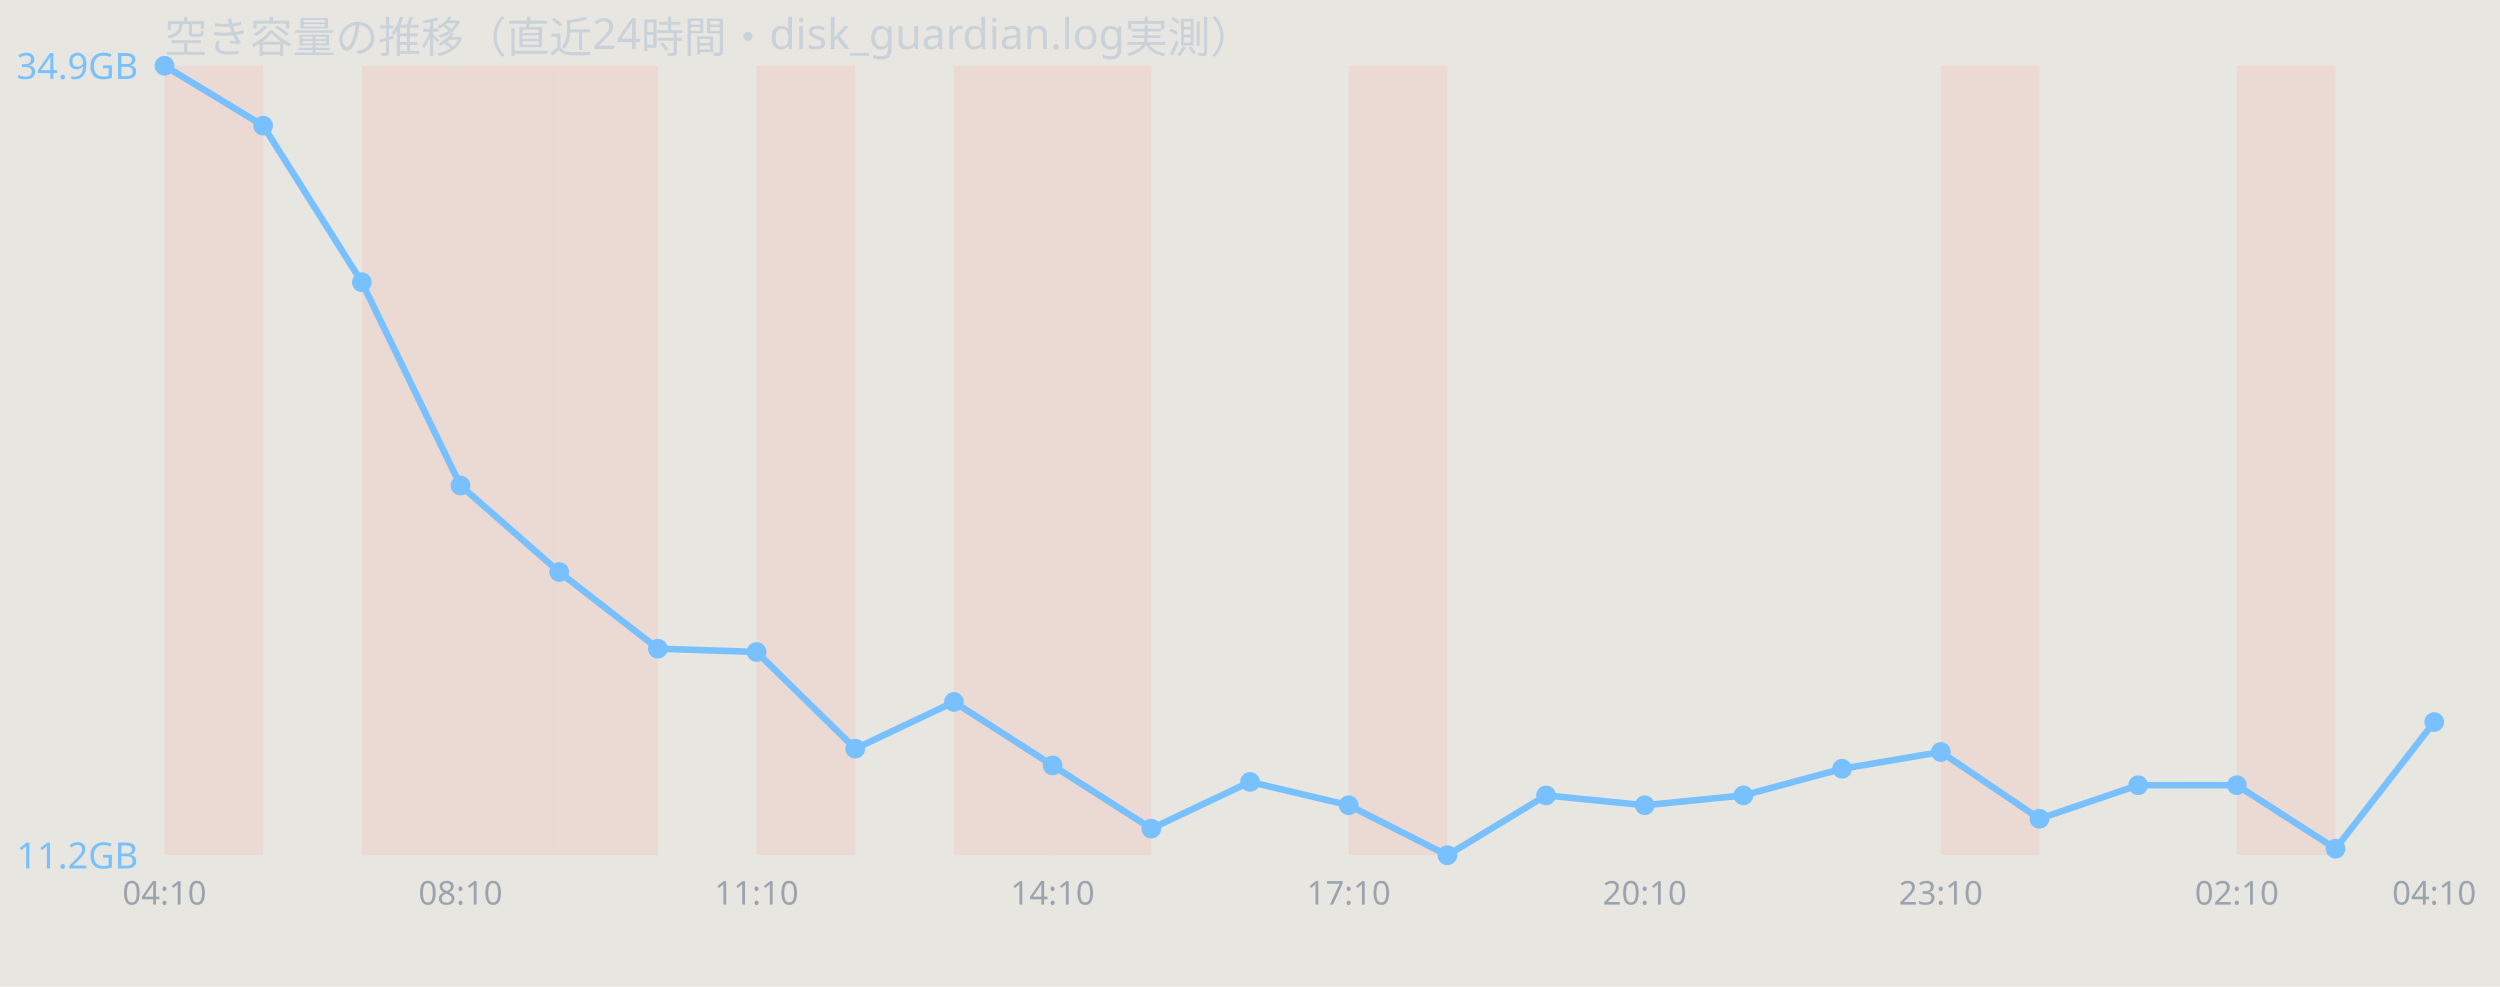
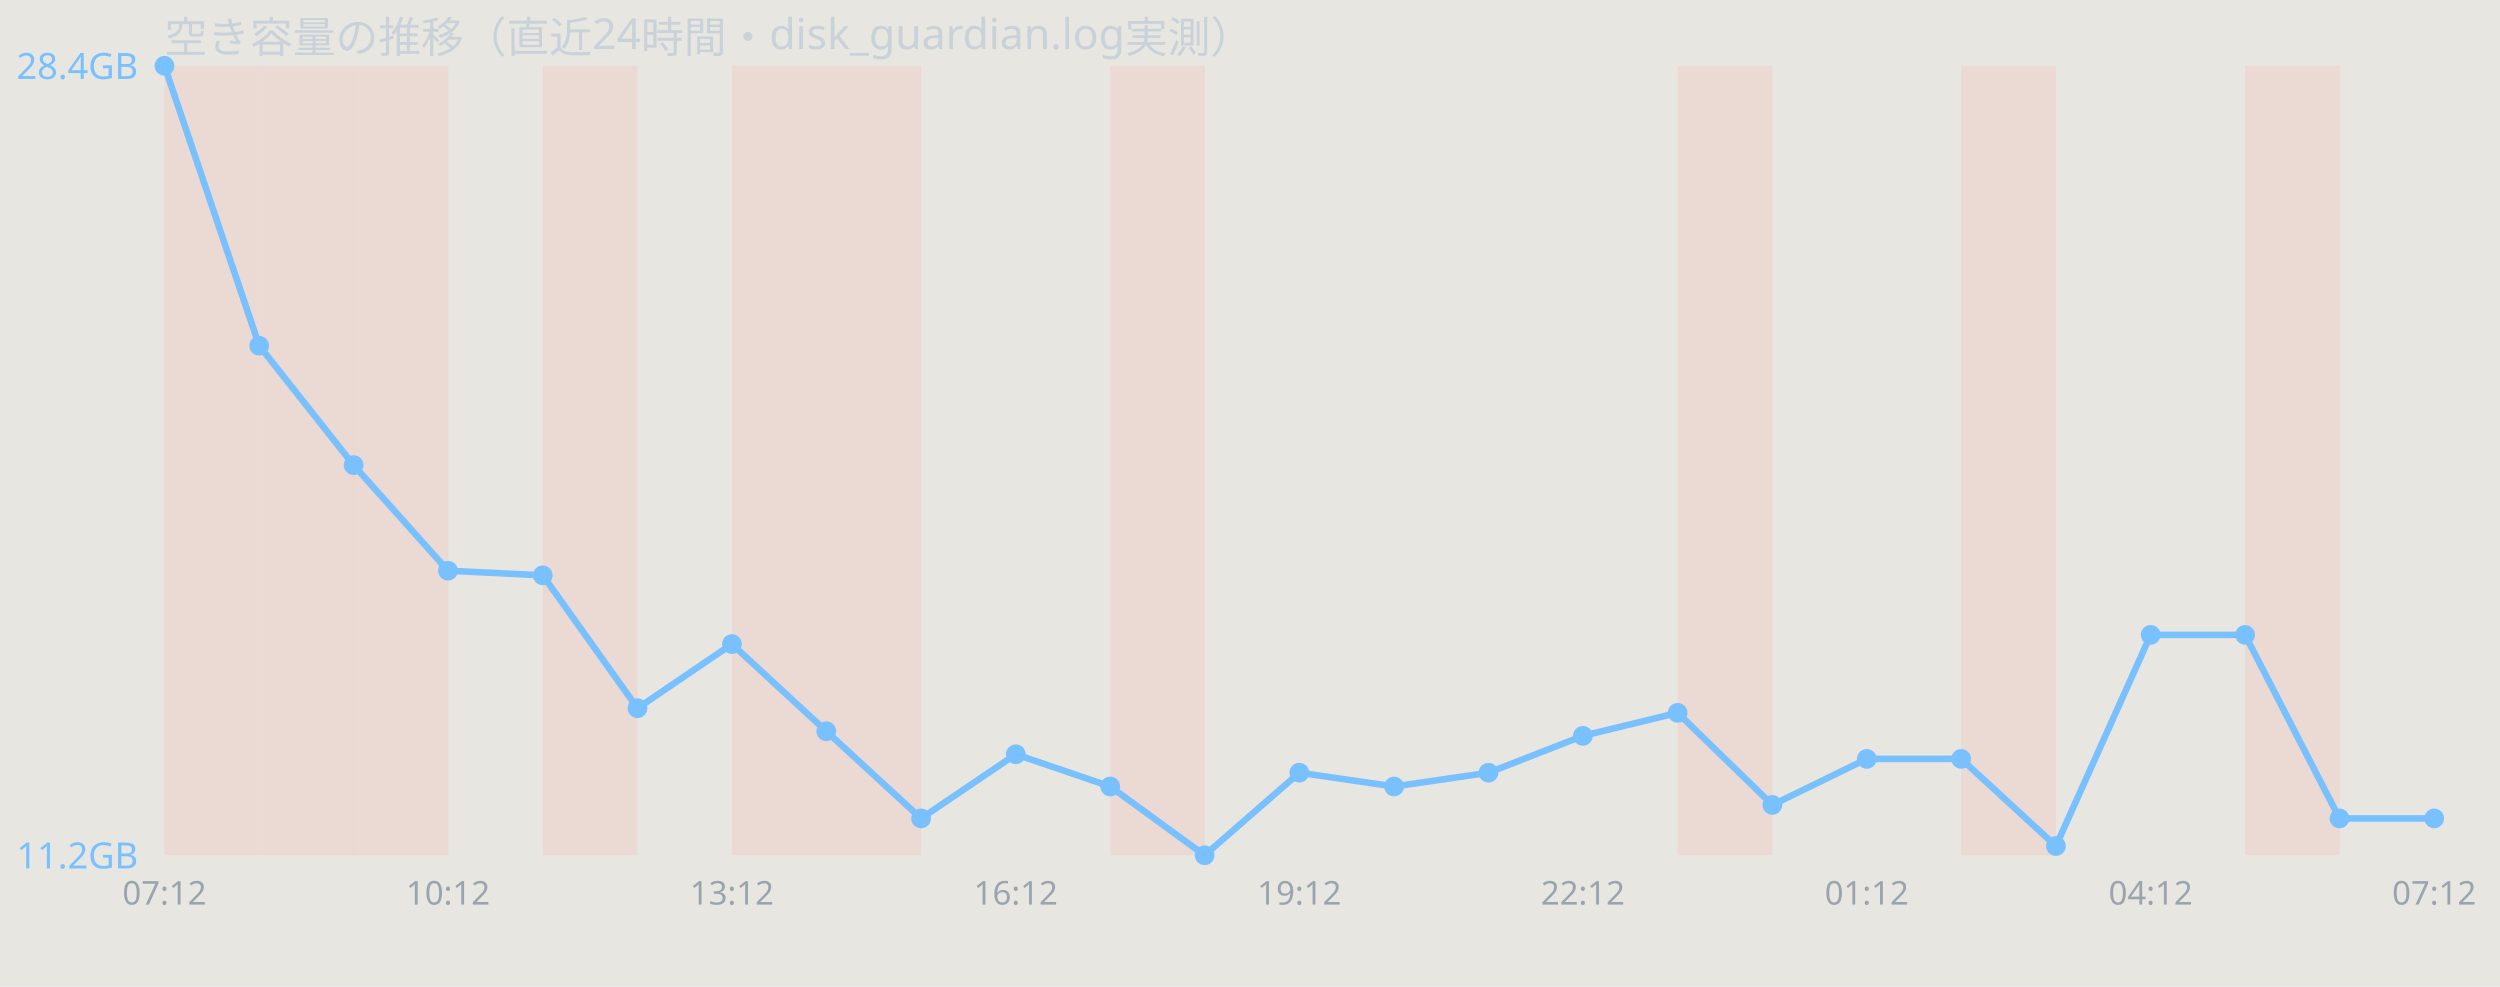
<svg xmlns="http://www.w3.org/2000/svg" width="760" height="300" viewBox="0 0 760 300" font-family="sans-serif">
  <rect width="760" height="300" fill="#e8e6e1" />
  <text x="50" y="16" font-size="13" fill="#c9d1d9">空き容量の推移（直近24時間・disk_guardian.log実測）</text>
-   <rect x="50.0" y="20" width="30.0" height="240" fill="#ff7b72" opacity="0.12" />
-   <rect x="110.0" y="20" width="30.0" height="240" fill="#ff7b72" opacity="0.12" />
-   <rect x="140.0" y="20" width="30.0" height="240" fill="#ff7b72" opacity="0.12" />
-   <rect x="170.0" y="20" width="30.0" height="240" fill="#ff7b72" opacity="0.12" />
-   <rect x="230.0" y="20" width="30.0" height="240" fill="#ff7b72" opacity="0.12" />
-   <rect x="290.0" y="20" width="30.0" height="240" fill="#ff7b72" opacity="0.12" />
-   <rect x="320.0" y="20" width="30.0" height="240" fill="#ff7b72" opacity="0.12" />
-   <rect x="410.0" y="20" width="30.0" height="240" fill="#ff7b72" opacity="0.12" />
-   <rect x="590.0" y="20" width="30.0" height="240" fill="#ff7b72" opacity="0.12" />
-   <rect x="680.0" y="20" width="30.0" height="240" fill="#ff7b72" opacity="0.12" />
-   <polyline points="50.0,20.0 80.0,38.2 110.0,85.8 140.0,147.6 170.0,173.9 200.0,197.2 230.0,198.2 260.0,227.6 290.0,213.4 320.0,232.7 350.0,251.9 380.0,237.7 410.0,244.8 440.0,260.0 470.0,241.8 500.0,244.8 530.0,241.8 560.0,233.7 590.0,228.6 620.0,248.9 650.0,238.7 680.0,238.7 710.0,258.0 740.0,219.5" fill="none" stroke="#79c0ff" stroke-width="2" />
+   <rect x="50.0" y="20" width="28.8" height="240" fill="#ff7b72" opacity="0.12" />
+   <rect x="78.8" y="20" width="28.8" height="240" fill="#ff7b72" opacity="0.12" />
+   <rect x="107.5" y="20" width="28.8" height="240" fill="#ff7b72" opacity="0.12" />
+   <rect x="165.0" y="20" width="28.8" height="240" fill="#ff7b72" opacity="0.12" />
+   <rect x="222.5" y="20" width="28.8" height="240" fill="#ff7b72" opacity="0.12" />
+   <rect x="251.2" y="20" width="28.8" height="240" fill="#ff7b72" opacity="0.12" />
+   <rect x="337.5" y="20" width="28.8" height="240" fill="#ff7b72" opacity="0.12" />
+   <rect x="510.0" y="20" width="28.8" height="240" fill="#ff7b72" opacity="0.12" />
+   <rect x="596.2" y="20" width="28.8" height="240" fill="#ff7b72" opacity="0.12" />
+   <rect x="682.5" y="20" width="28.8" height="240" fill="#ff7b72" opacity="0.12" />
+   <polyline points="50.0,20.0 78.8,105.1 107.5,141.4 136.2,173.5 165.0,174.9 193.8,215.3 222.5,195.8 251.2,222.3 280.0,248.8 308.8,229.3 337.5,239.1 366.2,260.0 395.0,234.9 423.8,239.1 452.5,234.9 481.2,223.7 510.0,216.7 538.8,244.7 567.5,230.7 596.2,230.7 625.0,257.2 653.8,193.0 682.5,193.0 711.2,248.8 740.0,248.8" fill="none" stroke="#79c0ff" stroke-width="2" />
  <circle cx="50.0" cy="20.0" r="3" fill="#79c0ff" />
-   <circle cx="80.0" cy="38.2" r="3" fill="#79c0ff" />
-   <circle cx="110.0" cy="85.8" r="3" fill="#79c0ff" />
-   <circle cx="140.0" cy="147.6" r="3" fill="#79c0ff" />
-   <circle cx="170.0" cy="173.9" r="3" fill="#79c0ff" />
-   <circle cx="200.0" cy="197.2" r="3" fill="#79c0ff" />
-   <circle cx="230.0" cy="198.2" r="3" fill="#79c0ff" />
-   <circle cx="260.0" cy="227.6" r="3" fill="#79c0ff" />
-   <circle cx="290.0" cy="213.4" r="3" fill="#79c0ff" />
-   <circle cx="320.0" cy="232.7" r="3" fill="#79c0ff" />
-   <circle cx="350.0" cy="251.9" r="3" fill="#79c0ff" />
-   <circle cx="380.0" cy="237.7" r="3" fill="#79c0ff" />
-   <circle cx="410.0" cy="244.8" r="3" fill="#79c0ff" />
-   <circle cx="440.0" cy="260.0" r="3" fill="#79c0ff" />
-   <circle cx="470.0" cy="241.8" r="3" fill="#79c0ff" />
-   <circle cx="500.0" cy="244.8" r="3" fill="#79c0ff" />
-   <circle cx="530.0" cy="241.8" r="3" fill="#79c0ff" />
-   <circle cx="560.0" cy="233.7" r="3" fill="#79c0ff" />
-   <circle cx="590.0" cy="228.6" r="3" fill="#79c0ff" />
-   <circle cx="620.0" cy="248.9" r="3" fill="#79c0ff" />
-   <circle cx="650.0" cy="238.7" r="3" fill="#79c0ff" />
-   <circle cx="680.0" cy="238.7" r="3" fill="#79c0ff" />
-   <circle cx="710.0" cy="258.0" r="3" fill="#79c0ff" />
-   <circle cx="740.0" cy="219.5" r="3" fill="#79c0ff" />
-   <text x="5" y="24.0" font-size="11" fill="#79c0ff">34.9GB</text>
+   <circle cx="78.8" cy="105.1" r="3" fill="#79c0ff" />
+   <circle cx="107.5" cy="141.4" r="3" fill="#79c0ff" />
+   <circle cx="136.2" cy="173.5" r="3" fill="#79c0ff" />
+   <circle cx="165.0" cy="174.9" r="3" fill="#79c0ff" />
+   <circle cx="193.8" cy="215.3" r="3" fill="#79c0ff" />
+   <circle cx="222.5" cy="195.8" r="3" fill="#79c0ff" />
+   <circle cx="251.2" cy="222.3" r="3" fill="#79c0ff" />
+   <circle cx="280.0" cy="248.8" r="3" fill="#79c0ff" />
+   <circle cx="308.8" cy="229.3" r="3" fill="#79c0ff" />
+   <circle cx="337.5" cy="239.1" r="3" fill="#79c0ff" />
+   <circle cx="366.2" cy="260.0" r="3" fill="#79c0ff" />
+   <circle cx="395.0" cy="234.9" r="3" fill="#79c0ff" />
+   <circle cx="423.8" cy="239.1" r="3" fill="#79c0ff" />
+   <circle cx="452.5" cy="234.9" r="3" fill="#79c0ff" />
+   <circle cx="481.2" cy="223.7" r="3" fill="#79c0ff" />
+   <circle cx="510.0" cy="216.7" r="3" fill="#79c0ff" />
+   <circle cx="538.8" cy="244.7" r="3" fill="#79c0ff" />
+   <circle cx="567.5" cy="230.7" r="3" fill="#79c0ff" />
+   <circle cx="596.2" cy="230.7" r="3" fill="#79c0ff" />
+   <circle cx="625.0" cy="257.2" r="3" fill="#79c0ff" />
+   <circle cx="653.8" cy="193.0" r="3" fill="#79c0ff" />
+   <circle cx="682.5" cy="193.0" r="3" fill="#79c0ff" />
+   <circle cx="711.2" cy="248.8" r="3" fill="#79c0ff" />
+   <circle cx="740.0" cy="248.8" r="3" fill="#79c0ff" />
+   <text x="5" y="24.0" font-size="11" fill="#79c0ff">28.4GB</text>
  <text x="5" y="264.0" font-size="11" fill="#79c0ff">11.2GB</text>
-   <text x="50.0" y="275" font-size="10" fill="#9aa4ae" text-anchor="middle">04:10</text>
-   <text x="140.0" y="275" font-size="10" fill="#9aa4ae" text-anchor="middle">08:10</text>
-   <text x="230.0" y="275" font-size="10" fill="#9aa4ae" text-anchor="middle">11:10</text>
-   <text x="320.0" y="275" font-size="10" fill="#9aa4ae" text-anchor="middle">14:10</text>
-   <text x="410.0" y="275" font-size="10" fill="#9aa4ae" text-anchor="middle">17:10</text>
-   <text x="500.0" y="275" font-size="10" fill="#9aa4ae" text-anchor="middle">20:10</text>
-   <text x="590.0" y="275" font-size="10" fill="#9aa4ae" text-anchor="middle">23:10</text>
-   <text x="680.0" y="275" font-size="10" fill="#9aa4ae" text-anchor="middle">02:10</text>
-   <text x="740.0" y="275" font-size="10" fill="#9aa4ae" text-anchor="middle">04:10</text>
+   <text x="50.0" y="275" font-size="10" fill="#9aa4ae" text-anchor="middle">07:12</text>
+   <text x="136.2" y="275" font-size="10" fill="#9aa4ae" text-anchor="middle">10:12</text>
+   <text x="222.5" y="275" font-size="10" fill="#9aa4ae" text-anchor="middle">13:12</text>
+   <text x="308.8" y="275" font-size="10" fill="#9aa4ae" text-anchor="middle">16:12</text>
+   <text x="395.0" y="275" font-size="10" fill="#9aa4ae" text-anchor="middle">19:12</text>
+   <text x="481.2" y="275" font-size="10" fill="#9aa4ae" text-anchor="middle">22:12</text>
+   <text x="567.5" y="275" font-size="10" fill="#9aa4ae" text-anchor="middle">01:12</text>
+   <text x="653.8" y="275" font-size="10" fill="#9aa4ae" text-anchor="middle">04:12</text>
+   <text x="740.0" y="275" font-size="10" fill="#9aa4ae" text-anchor="middle">07:12</text>
</svg>
